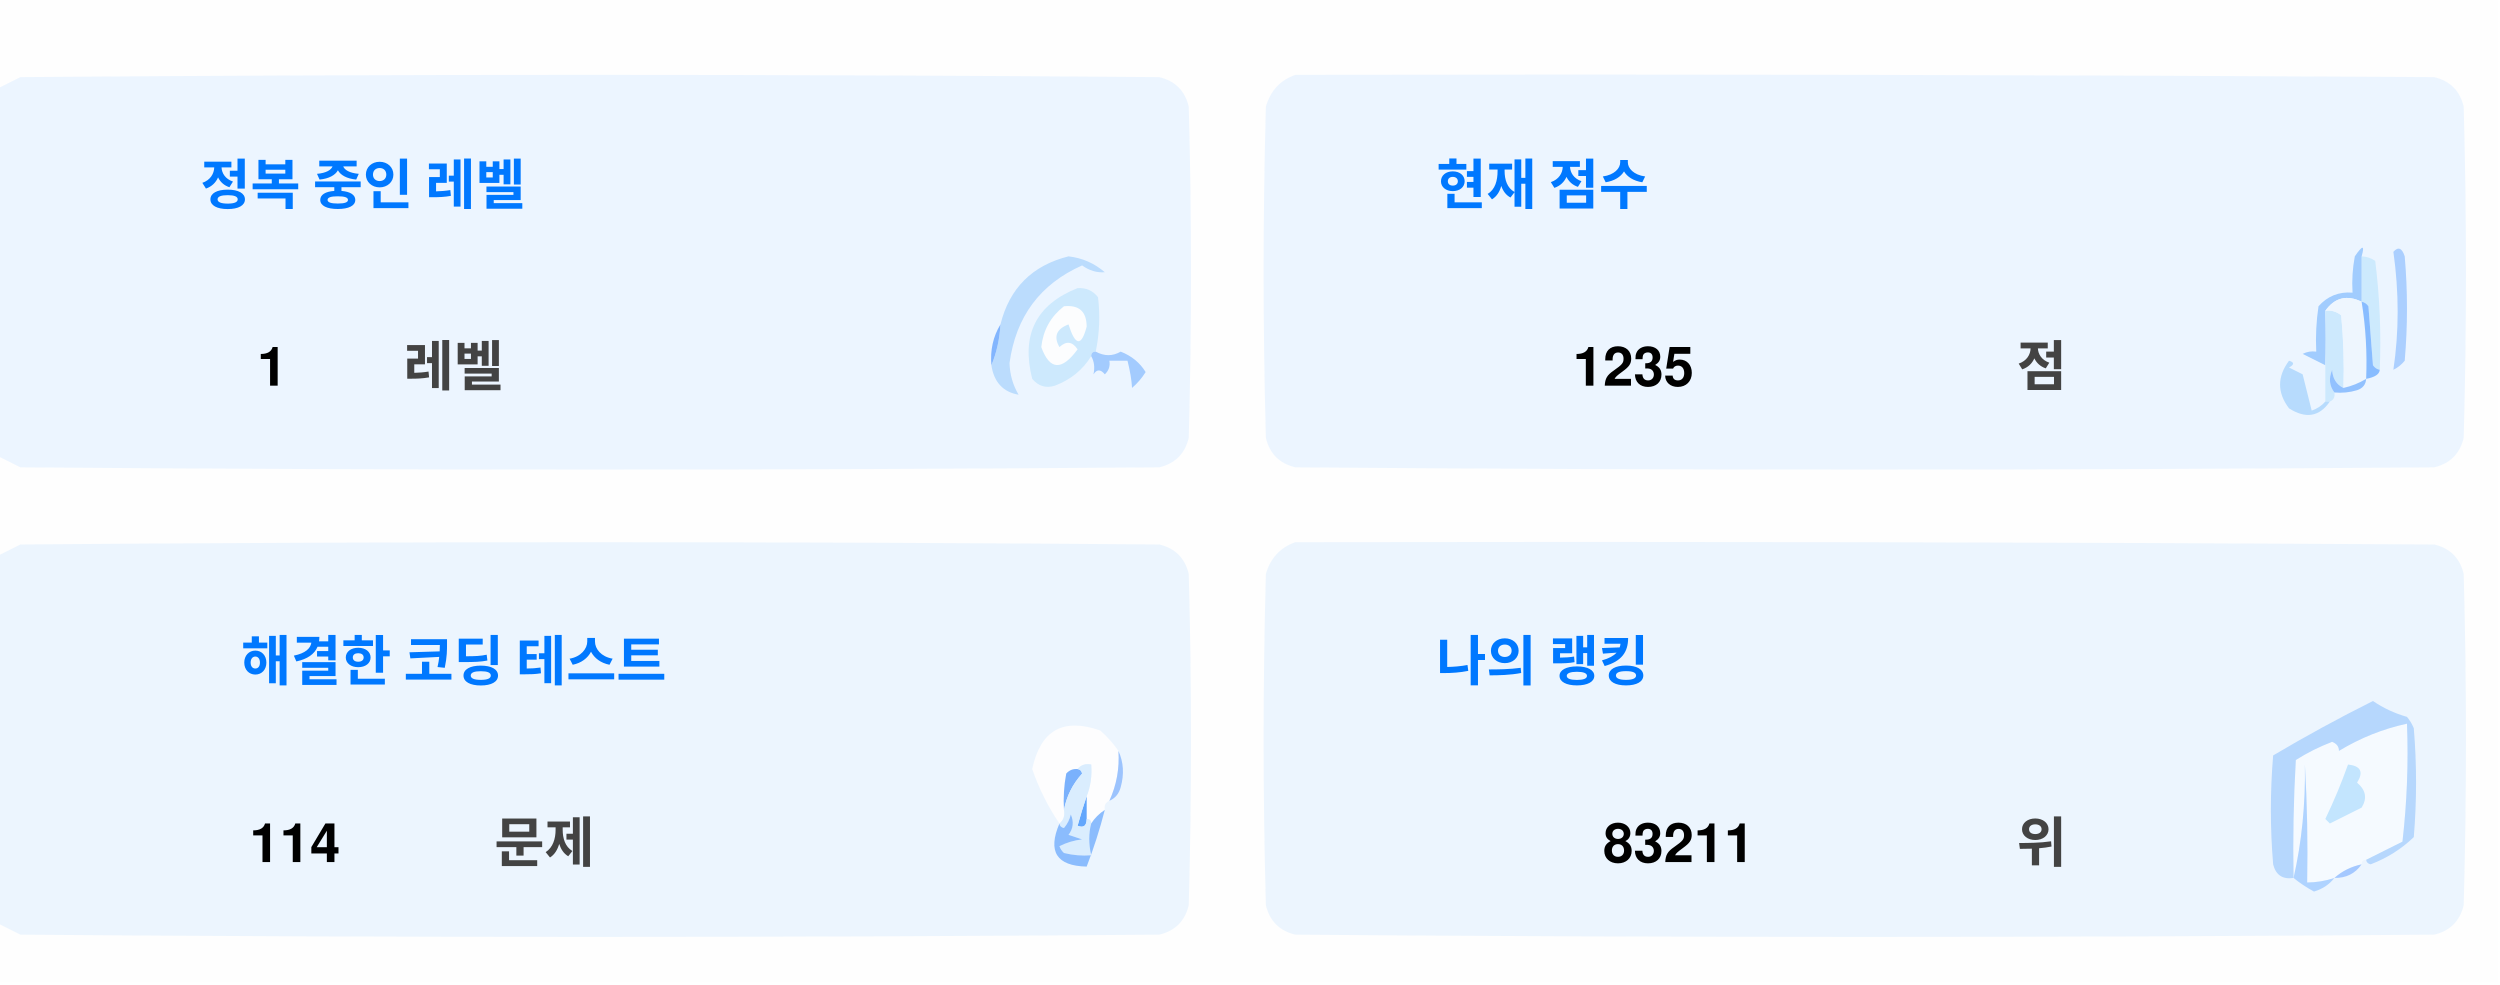
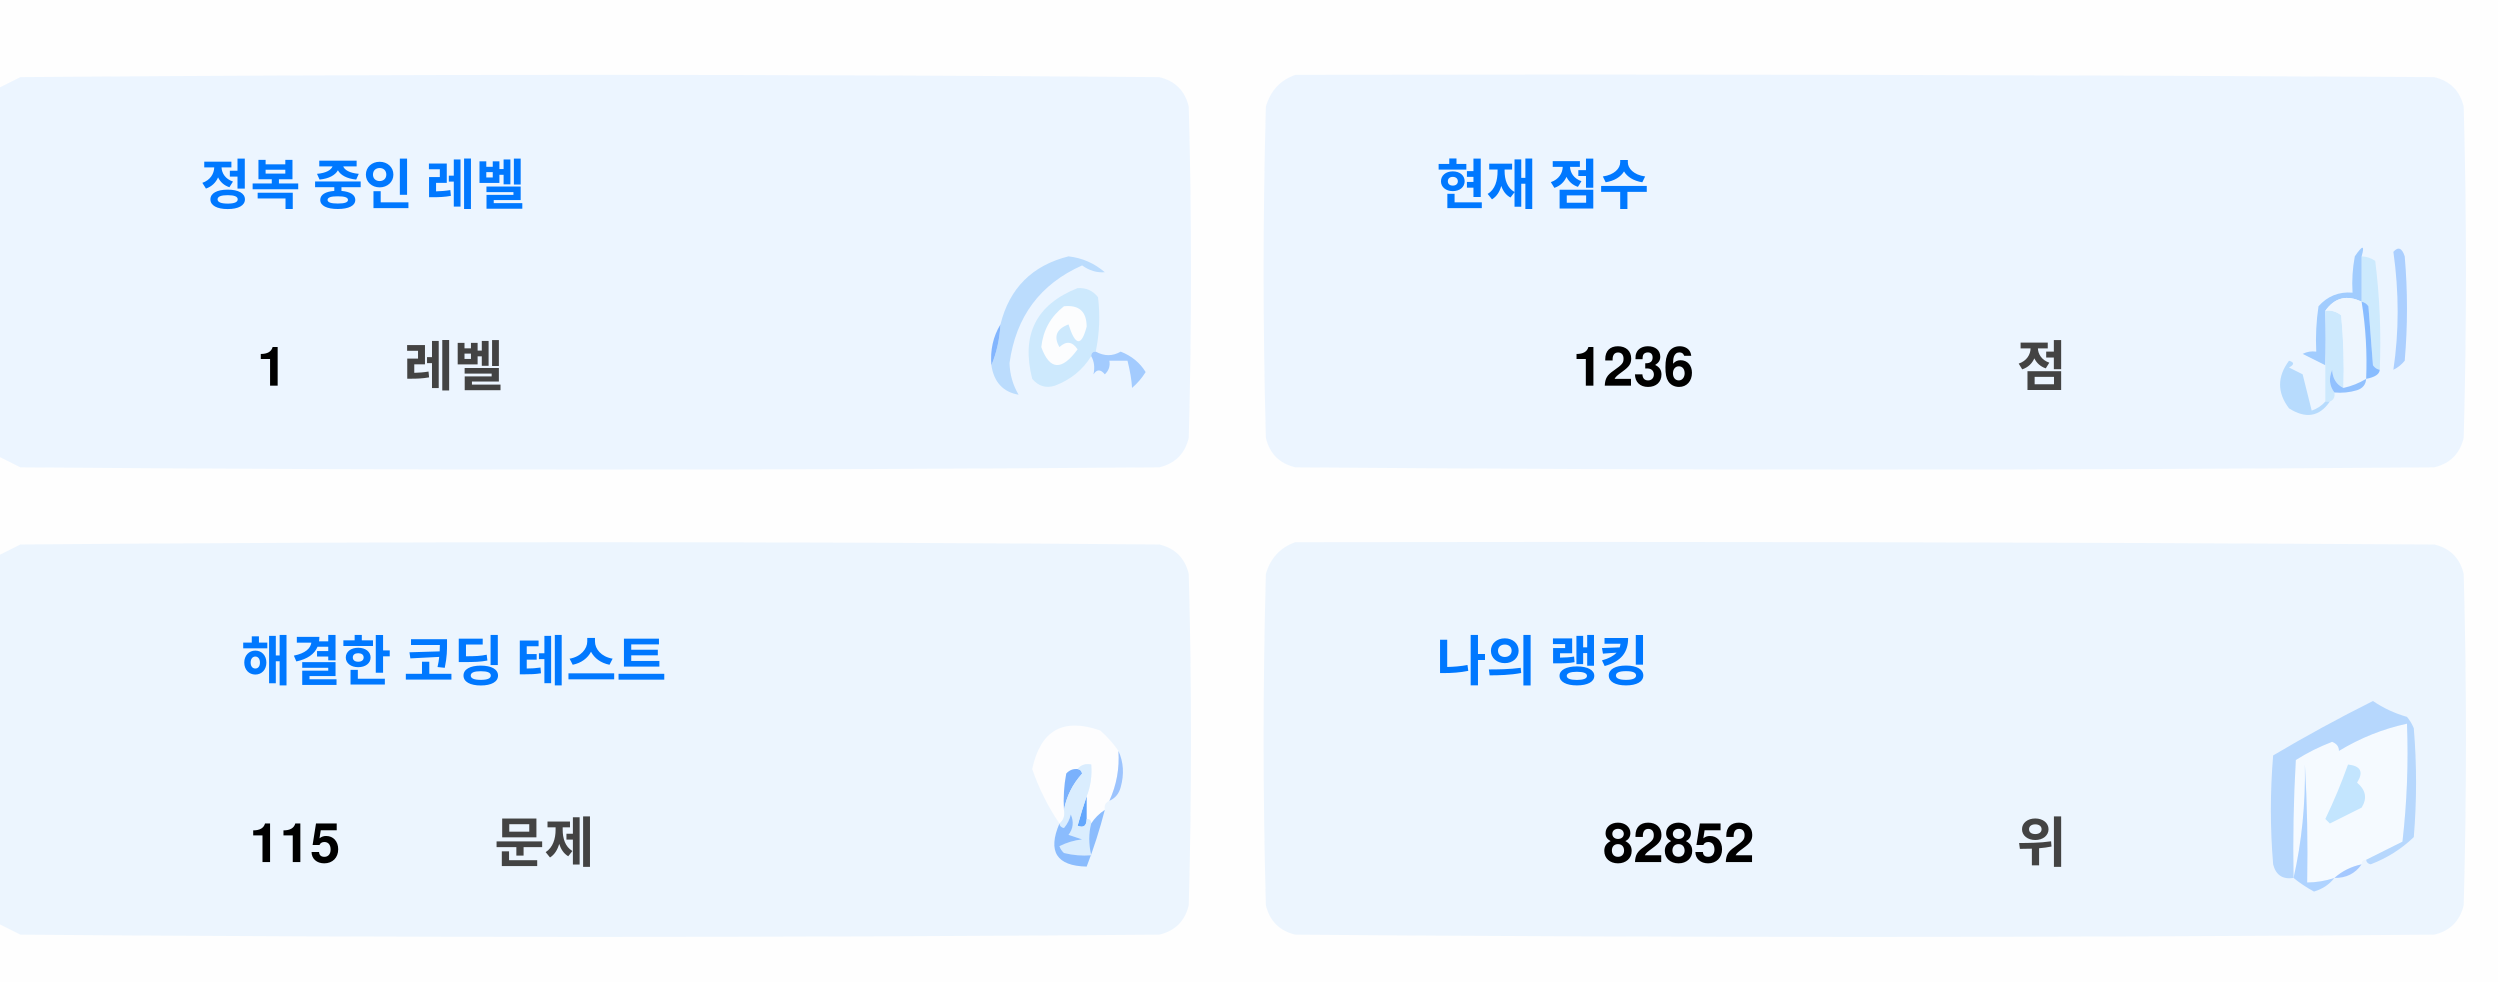
<svg xmlns="http://www.w3.org/2000/svg" version="1.1" width="551px" height="217px" style="shape-rendering:geometricPrecision; text-rendering:geometricPrecision; image-rendering:optimizeQuality; fill-rule:evenodd; clip-rule:evenodd">
  <style>.title {fill: #434343;font-size: 1rem;line-height: 1.5rem;font-weight: bold;font-family: -apple-system, BlinkMacSystemFont, Segoe UI, Helvetica, Arial, sans-serif, Apple Color Emoji, Segoe UI Emoji;}.desc {fill: #434343;font-size: 2.5rem;font-weight: bold;line-height: 1.5rem;font-family: -apple-system, BlinkMacSystemFont, Segoe UI, Helvetica, Arial, sans-serif, Apple Color Emoji, Segoe UI Emoji;}.desc-2 {fill: #434343;font-size: 1rem;font-weight: bold;line-height: 1.5rem;font-family: -apple-system, BlinkMacSystemFont, Segoe UI, Helvetica, Arial, sans-serif, Apple Color Emoji, Segoe UI Emoji;}.text, .desc {animation: twinkling 4s ease-in-out infinite;}@keyframes twinkling {40% { opacity: 1; }50% { opacity: 0.5; }60% { opacity: 1; }70% { opacity: 0.5; }80% { opacity: 1; }}</style>
  <g>
    <path style="opacity:1" fill="#fefefe" d="M -0.5,-0.5 C 183.167,-0.5 366.833,-0.5 550.5,-0.5C 550.5,71.833 550.5,144.167 550.5,216.5C 366.833,216.5 183.167,216.5 -0.5,216.5C -0.5,212.167 -0.5,207.833 -0.5,203.5C 1.14,204.32 2.807,205.153 4.5,206C 88.167,206.667 171.833,206.667 255.5,206C 259,205.167 261.167,203 262,199.5C 262.667,175.167 262.667,150.833 262,126.5C 261.167,123 259,120.833 255.5,120C 171.833,119.333 88.167,119.333 4.5,120C 2.807,120.847 1.14,121.68 -0.5,122.5C -0.5,115.167 -0.5,107.833 -0.5,100.5C 1.14,101.32 2.807,102.153 4.5,103C 88.167,103.667 171.833,103.667 255.5,103C 259,102.167 261.167,100 262,96.5C 262.667,72.167 262.667,47.833 262,23.5C 261.167,20 259,17.833 255.5,17C 171.833,16.333 88.167,16.333 4.5,17C 2.807,17.847 1.14,18.68 -0.5,19.5C -0.5,12.833 -0.5,6.167 -0.5,-0.5 Z" />
  </g>
  <g>
    <path style="opacity:1" fill="#ecf5ff" d="M -0.5,100.5 C -0.5,73.5 -0.5,46.5 -0.5,19.5C 1.14,18.68 2.807,17.847 4.5,17C 88.167,16.333 171.833,16.333 255.5,17C 259,17.833 261.167,20 262,23.5C 262.667,47.833 262.667,72.167 262,96.5C 261.167,100 259,102.167 255.5,103C 171.833,103.667 88.167,103.667 4.5,103C 2.807,102.153 1.14,101.32 -0.5,100.5 Z" />
  </g>
  <g>
    <path style="opacity:1" fill="#ecf5ff" d="M 285.5,16.5 C 369.167,16.333 452.834,16.5 536.5,17C 540,17.833 542.167,20 543,23.5C 543.667,47.833 543.667,72.167 543,96.5C 542.167,100 540,102.167 536.5,103C 452.833,103.667 369.167,103.667 285.5,103C 282,102.167 279.833,100 279,96.5C 278.333,72.167 278.333,47.833 279,23.5C 280.018,19.985 282.185,17.652 285.5,16.5 Z" />
  </g>
  <g>
    <path style="opacity:1" fill="#cdeafd" d="M 520.5,56.5 C 521.583,56.539 522.583,56.873 523.5,57.5C 524.498,65.472 524.831,73.472 524.5,81.5C 523.883,81.389 523.383,81.056 523,80.5C 522.667,76.167 522.333,71.833 522,67.5C 521.617,66.944 521.117,66.611 520.5,66.5C 520.5,63.167 520.5,59.833 520.5,56.5 Z" />
  </g>
  <g>
    <path style="opacity:1" fill="#abcfff" d="M 527.5,55.5 C 528.566,54.308 529.399,54.641 530,56.5C 530.667,64.167 530.667,71.833 530,79.5C 529.311,80.357 528.478,81.023 527.5,81.5C 528.758,73.08 528.758,64.414 527.5,55.5 Z" />
  </g>
  <g>
    <path style="opacity:1" fill="#bbdcfd" d="M 218.5,80.5 C 219.657,77.727 220.324,74.727 220.5,71.5C 222.49,63.51 227.49,58.51 235.5,56.5C 238.528,56.847 241.194,58.014 243.5,60C 241.744,60.141 240.078,59.641 238.5,58.5C 229.247,62.607 223.914,69.773 222.5,80C 222.565,82.526 223.232,84.859 224.5,87C 221.07,86.397 219.07,84.231 218.5,80.5 Z" />
  </g>
  <g>
    <path style="opacity:1" fill="#cde9fd" d="M 241.5,77.5 C 240.833,77.5 240.5,77.833 240.5,78.5C 238.628,81.529 235.961,83.695 232.5,85C 230.536,85.624 228.869,85.124 227.5,83.5C 225.021,73.791 228.354,67.124 237.5,63.5C 239.374,63.39 240.874,64.056 242,65.5C 242.497,69.524 242.331,73.524 241.5,77.5 Z" />
  </g>
  <g>
    <path style="opacity:1" fill="#fcfdfe" d="M 234.5,67.5 C 237.826,67.162 239.493,68.662 239.5,72C 238.334,76.434 237,76.267 235.5,71.5C 232.832,72.515 232.166,74.182 233.5,76.5C 235.017,75.089 236.351,75.256 237.5,77C 234.006,81.771 231.34,81.605 229.5,76.5C 229.904,72.771 231.571,69.771 234.5,67.5 Z" />
  </g>
  <g>
    <path style="opacity:1" fill="#a1ccfe" d="M 520.5,56.5 C 520.5,59.833 520.5,63.167 520.5,66.5C 517.238,64.922 514.572,65.589 512.5,68.5C 512.617,72.81 512.617,76.81 512.5,80.5C 510.86,79.68 509.193,78.847 507.5,78C 508.448,77.517 509.448,77.35 510.5,77.5C 510.335,74.15 510.502,70.817 511,67.5C 512.995,65.253 515.495,64.253 518.5,64.5C 518.336,61.813 518.503,59.146 519,56.5C 520.731,53.969 521.231,53.969 520.5,56.5 Z" />
  </g>
  <g>
    <path style="opacity:1" fill="#cde9fd" d="M 512.5,68.5 C 513.822,68.33 514.989,68.663 516,69.5C 516.499,74.823 516.666,80.156 516.5,85.5C 514.955,84.77 514.122,83.437 514,81.5C 513.22,83.387 513.387,85.054 514.5,86.5C 514.672,87.492 514.338,88.158 513.5,88.5C 513.167,88.5 512.833,88.5 512.5,88.5C 512.5,85.833 512.5,83.167 512.5,80.5C 512.617,76.81 512.617,72.81 512.5,68.5 Z" />
  </g>
  <g>
    <path style="opacity:1" fill="#eef6fe" d="M 520.5,66.5 C 521.407,72.106 521.74,77.773 521.5,83.5C 519.95,84.441 518.284,85.108 516.5,85.5C 516.666,80.156 516.499,74.823 516,69.5C 514.989,68.663 513.822,68.33 512.5,68.5C 514.572,65.589 517.238,64.922 520.5,66.5 Z" />
  </g>
  <g>
    <path style="opacity:1" fill="#88bcff" d="M 520.5,66.5 C 521.117,66.611 521.617,66.944 522,67.5C 522.333,71.833 522.667,76.167 523,80.5C 523.383,81.056 523.883,81.389 524.5,81.5C 524.445,82.469 523.445,83.136 521.5,83.5C 521.74,77.773 521.407,72.106 520.5,66.5 Z" />
  </g>
  <g>
    <path style="opacity:1" fill="#82b5fe" d="M 220.5,71.5 C 220.324,74.727 219.657,77.727 218.5,80.5C 218.215,77.171 218.882,74.171 220.5,71.5 Z" />
  </g>
  <g>
    <path style="opacity:1" fill="#a3cbfe" d="M 240.5,78.5 C 240.5,77.833 240.833,77.5 241.5,77.5C 243.391,78.536 245.224,78.536 247,77.5C 249.391,78.429 251.225,79.929 252.5,82C 251.681,83.319 250.681,84.486 249.5,85.5C 249.409,83.777 249.075,81.777 248.5,79.5C 247.167,79.5 245.833,79.5 244.5,79.5C 244.719,80.675 244.386,81.675 243.5,82.5C 242.575,81.359 241.741,81.359 241,82.5C 241.331,80.981 241.164,79.648 240.5,78.5 Z" />
  </g>
  <g>
    <path style="opacity:1" fill="#b7dbfd" d="M 512.5,88.5 C 512.833,88.5 513.167,88.5 513.5,88.5C 511.199,91.857 508.199,92.357 504.5,90C 501.872,86.535 501.872,83.035 504.5,79.5C 505.696,79.846 505.696,80.346 504.5,81C 505.5,81.5 506.5,82 507.5,82.5C 508.167,85.167 508.833,87.833 509.5,90.5C 510.739,90.058 511.739,89.391 512.5,88.5 Z" />
  </g>
  <g>
    <path style="opacity:1" fill="#92c1fe" d="M 516.5,85.5 C 518.284,85.108 519.95,84.441 521.5,83.5C 521.423,84.75 520.756,85.583 519.5,86C 517.866,86.493 516.199,86.66 514.5,86.5C 513.387,85.054 513.22,83.387 514,81.5C 514.122,83.437 514.955,84.77 516.5,85.5 Z" />
  </g>
  <g>
    <path style="opacity:1" fill="#ecf5fe" d="M -0.5,203.5 C -0.5,176.5 -0.5,149.5 -0.5,122.5C 1.14,121.68 2.807,120.847 4.5,120C 88.167,119.333 171.833,119.333 255.5,120C 259,120.833 261.167,123 262,126.5C 262.667,150.833 262.667,175.167 262,199.5C 261.167,203 259,205.167 255.5,206C 171.833,206.667 88.167,206.667 4.5,206C 2.807,205.153 1.14,204.32 -0.5,203.5 Z" />
  </g>
  <g>
    <path style="opacity:1" fill="#ecf5fe" d="M 285.5,119.5 C 369.167,119.333 452.834,119.5 536.5,120C 540,120.833 542.167,123 543,126.5C 543.667,150.833 543.667,175.167 543,199.5C 542.167,203 540,205.167 536.5,206C 452.833,206.667 369.167,206.667 285.5,206C 282,205.167 279.833,203 279,199.5C 278.333,175.167 278.333,150.833 279,126.5C 280.018,122.985 282.185,120.652 285.5,119.5 Z" />
  </g>
  <g>
    <path style="opacity:1" fill="#fdfdfe" d="M 246.5,165.5 C 246.758,169.367 246.092,173.034 244.5,176.5C 243.662,176.842 243.328,177.508 243.5,178.5C 242.272,179.306 241.272,180.306 240.5,181.5C 240.5,180.833 240.167,180.5 239.5,180.5C 239.5,178.833 239.5,177.167 239.5,175.5C 240.369,173.283 240.702,170.95 240.5,168.5C 239.209,168.263 238.209,168.596 237.5,169.5C 236.504,169.414 235.671,169.748 235,170.5C 234.503,173.146 234.336,175.813 234.5,178.5C 234.737,179.791 234.404,180.791 233.5,181.5C 230.986,177.806 228.986,173.806 227.5,169.5C 229.309,160.957 234.309,158.124 242.5,161C 244.07,162.397 245.404,163.897 246.5,165.5 Z" />
  </g>
  <g>
    <path style="opacity:1" fill="#f5faff" d="M 521.5,189.5 C 520.833,189.5 520.5,189.833 520.5,190.5C 518.181,190.992 516.181,191.992 514.5,193.5C 512.565,194.15 510.565,194.483 508.5,194.5C 508.666,185.827 508.5,177.16 508,168.5C 508.141,177.227 507.308,185.56 505.5,193.5C 505.334,184.827 505.5,176.16 506,167.5C 508.527,165.903 511.194,164.57 514,163.5C 515.011,163.892 515.511,164.559 515.5,165.5C 520.21,162.641 525.21,160.641 530.5,159.5C 530.831,168.192 530.498,176.859 529.5,185.5C 526.807,186.847 524.14,188.18 521.5,189.5 Z" />
  </g>
  <g>
    <path style="opacity:1" fill="#b6d7fd" d="M 521.5,189.5 C 524.14,188.18 526.807,186.847 529.5,185.5C 530.498,176.859 530.831,168.192 530.5,159.5C 525.21,160.641 520.21,162.641 515.5,165.5C 515.511,164.559 515.011,163.892 514,163.5C 511.194,164.57 508.527,165.903 506,167.5C 505.5,176.16 505.334,184.827 505.5,193.5C 503.089,193.863 501.589,192.863 501,190.5C 500.333,182.5 500.333,174.5 501,166.5C 508.173,162.246 515.507,158.246 523,154.5C 525.304,156.068 527.804,157.235 530.5,158C 531.126,158.75 531.626,159.584 532,160.5C 532.667,168.5 532.667,176.5 532,184.5C 529.292,187.111 526.125,189.111 522.5,190.5C 521.893,190.376 521.56,190.043 521.5,189.5 Z" />
  </g>
  <g>
    <path style="opacity:1" fill="#c3e5fe" d="M 517.5,168.5 C 520.317,168.801 520.984,170.134 519.5,172.5C 521.439,174.122 521.772,175.956 520.5,178C 518.167,179.167 515.833,180.333 513.5,181.5C 513.167,181.167 512.833,180.833 512.5,180.5C 514.414,176.515 516.081,172.515 517.5,168.5 Z" />
  </g>
  <g>
    <path style="opacity:1" fill="#7ab1fc" d="M 237.5,169.5 C 238.043,169.56 238.376,169.893 238.5,170.5C 236.395,172.836 235.062,175.503 234.5,178.5C 234.336,175.813 234.503,173.146 235,170.5C 235.671,169.748 236.504,169.414 237.5,169.5 Z" />
  </g>
  <g>
    <path style="opacity:1" fill="#afd3ff" d="M 514.5,193.5 C 513.378,194.947 511.878,195.947 510,196.5C 508.348,195.601 506.848,194.601 505.5,193.5C 507.308,185.56 508.141,177.227 508,168.5C 508.5,177.16 508.666,185.827 508.5,194.5C 510.565,194.483 512.565,194.15 514.5,193.5 Z" />
  </g>
  <g>
    <path style="opacity:1" fill="#9cc3fd" d="M 246.5,165.5 C 247.634,167.966 247.801,170.633 247,173.5C 246.623,174.942 245.79,175.942 244.5,176.5C 246.092,173.034 246.758,169.367 246.5,165.5 Z" />
  </g>
  <g>
    <path style="opacity:1" fill="#62a6fc" d="M 239.5,175.5 C 239.5,177.167 239.5,178.833 239.5,180.5C 239.483,182.028 238.816,182.528 237.5,182C 238.117,179.723 238.784,177.556 239.5,175.5 Z" />
  </g>
  <g>
    <path style="opacity:1" fill="#daedfe" d="M 237.5,169.5 C 238.209,168.596 239.209,168.263 240.5,168.5C 240.702,170.95 240.369,173.283 239.5,175.5C 238.784,177.556 238.117,179.723 237.5,182C 238.816,182.528 239.483,182.028 239.5,180.5C 240.167,180.5 240.5,180.833 240.5,181.5C 239.918,183.669 239.918,186.002 240.5,188.5C 238.473,188.662 236.473,188.495 234.5,188C 234.043,187.586 233.709,187.086 233.5,186.5C 235.078,185.702 236.744,185.202 238.5,185C 237.5,184.667 236.5,184.333 235.5,184C 236.554,182.612 236.72,181.112 236,179.5C 235.751,180.624 235.251,181.624 234.5,182.5C 233.893,182.376 233.56,182.043 233.5,181.5C 234.404,180.791 234.737,179.791 234.5,178.5C 235.062,175.503 236.395,172.836 238.5,170.5C 238.376,169.893 238.043,169.56 237.5,169.5 Z" />
  </g>
  <g>
    <path style="opacity:1" fill="#8bbcfd" d="M 243.5,178.5 C 242.395,182.803 241.062,186.969 239.5,191C 232.857,190.847 230.857,187.68 233.5,181.5C 233.56,182.043 233.893,182.376 234.5,182.5C 235.251,181.624 235.751,180.624 236,179.5C 236.72,181.112 236.554,182.612 235.5,184C 236.5,184.333 237.5,184.667 238.5,185C 236.744,185.202 235.078,185.702 233.5,186.5C 233.709,187.086 234.043,187.586 234.5,188C 236.473,188.495 238.473,188.662 240.5,188.5C 239.918,186.002 239.918,183.669 240.5,181.5C 241.272,180.306 242.272,179.306 243.5,178.5 Z" />
  </g>
  <g>
    <path style="opacity:1" fill="#a4c8ff" d="M 520.5,190.5 C 519.089,192.539 517.089,193.539 514.5,193.5C 516.181,191.992 518.181,190.992 520.5,190.5 Z" />
  </g>
  <text text-anchor="middle" x="80" y="45" class="title" style="fill:#0078ff;" stroke="#none" stroke-width="1">정복 중인 레벨</text>
  <text text-anchor="middle" x="60" y="85" class="desc" style="fill:#000000;" stroke="#none" stroke-width="1">1</text>
  <text text-anchor="middle" x="100" y="85" class="desc-2" style="fill:#434343;" stroke="#none" stroke-width="1">레벨</text>
  <text text-anchor="middle" x="340" y="45" class="title" style="fill:#0078ff;" stroke="#none" stroke-width="1">현재 점수</text>
-   <text text-anchor="middle" x="360" y="85" class="desc" style="fill:#000000;" stroke="#none" stroke-width="1">1235</text>
+   <text text-anchor="middle" x="360" y="85" class="desc" style="fill:#000000;" stroke="#none" stroke-width="1">1236</text>
  <text text-anchor="middle" x="450" y="85" class="desc-2" style="fill:#434343;" stroke="#none" stroke-width="1">점</text>
  <text text-anchor="middle" x="100" y="150" class="title" style="fill:#0078ff;" stroke="#none" stroke-width="1">해결한 코딩 테스트</text>
-   <text text-anchor="middle" x="65" y="190" class="desc" style="fill:#000000;" stroke="#none" stroke-width="1">114</text>
+   <text text-anchor="middle" x="65" y="190" class="desc" style="fill:#000000;" stroke="#none" stroke-width="1">115</text>
  <text text-anchor="middle" x="120" y="190" class="desc-2" style="fill:#434343;" stroke="#none" stroke-width="1">문제</text>
  <text text-anchor="middle" x="340" y="150" class="title" style="fill:#0078ff;" stroke="#none" stroke-width="1">나의 랭킹</text>
-   <text text-anchor="middle" x="370" y="190" class="desc" style="fill:#000000;" stroke="#none" stroke-width="1">83211</text>
+   <text text-anchor="middle" x="370" y="190" class="desc" style="fill:#000000;" stroke="#none" stroke-width="1">82852</text>
  <text text-anchor="middle" x="450" y="190" class="desc-2" style="fill:#434343;" stroke="#none" stroke-width="1">위</text>
</svg>
